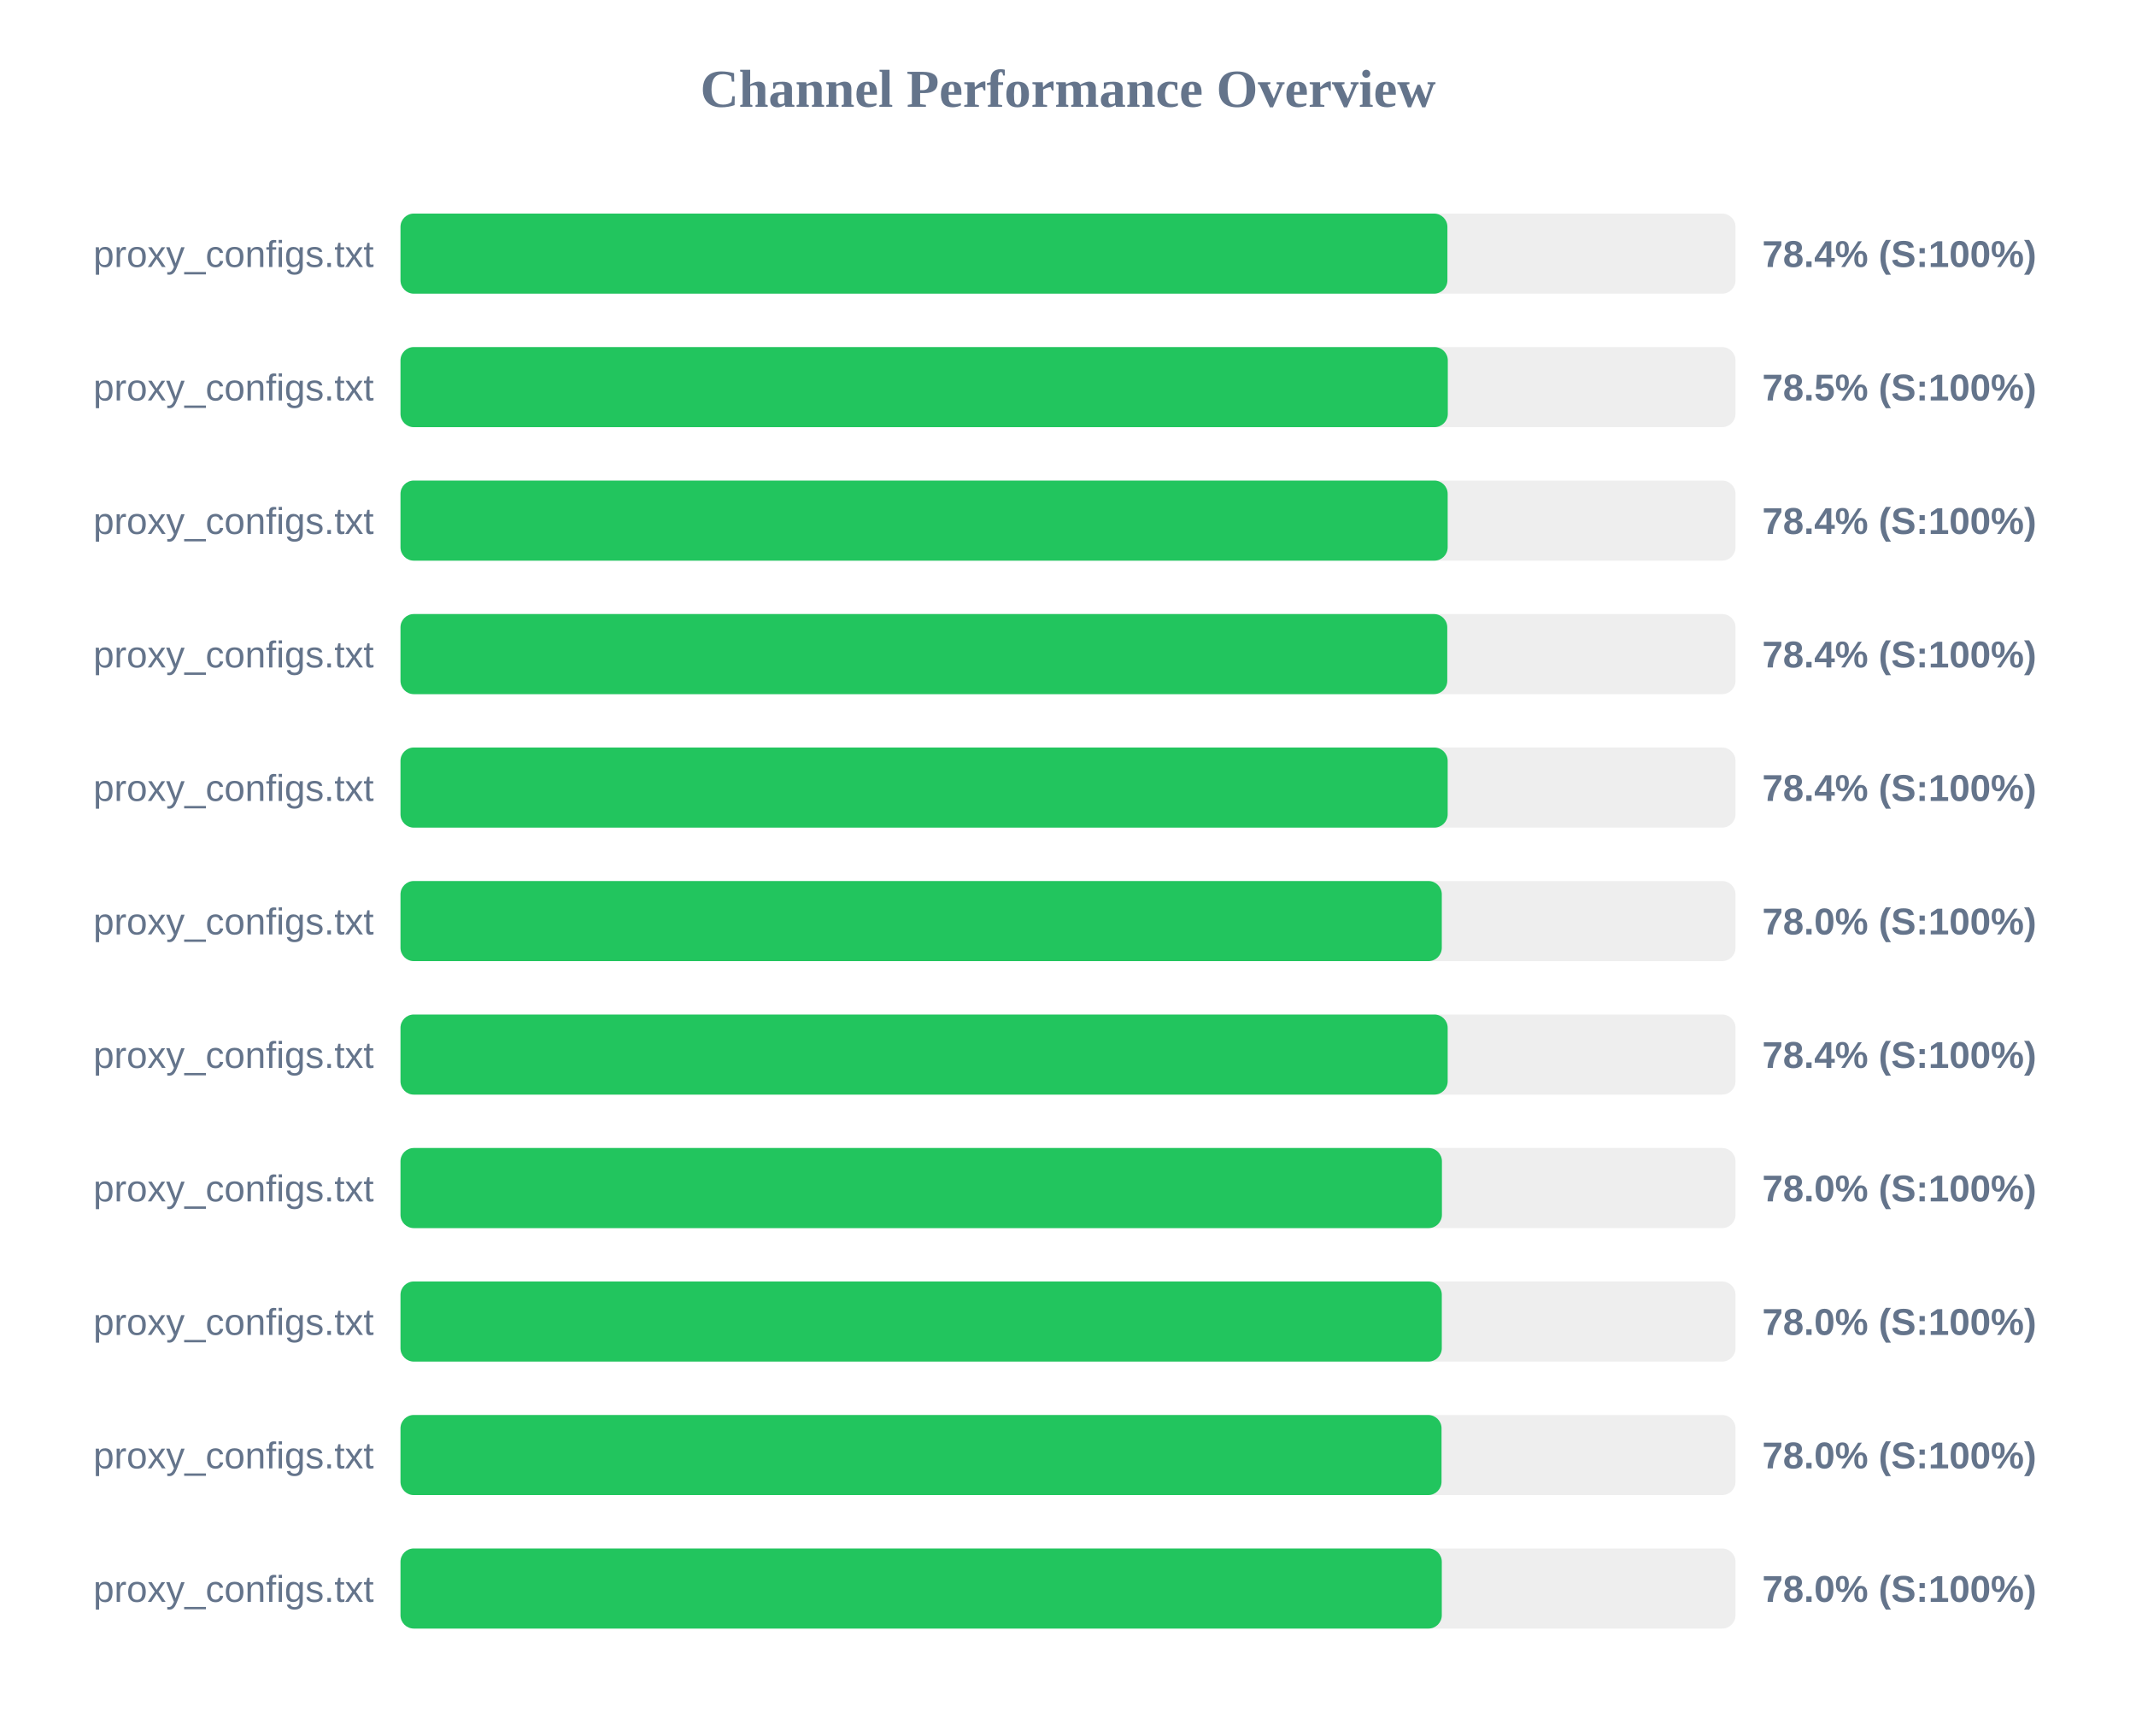
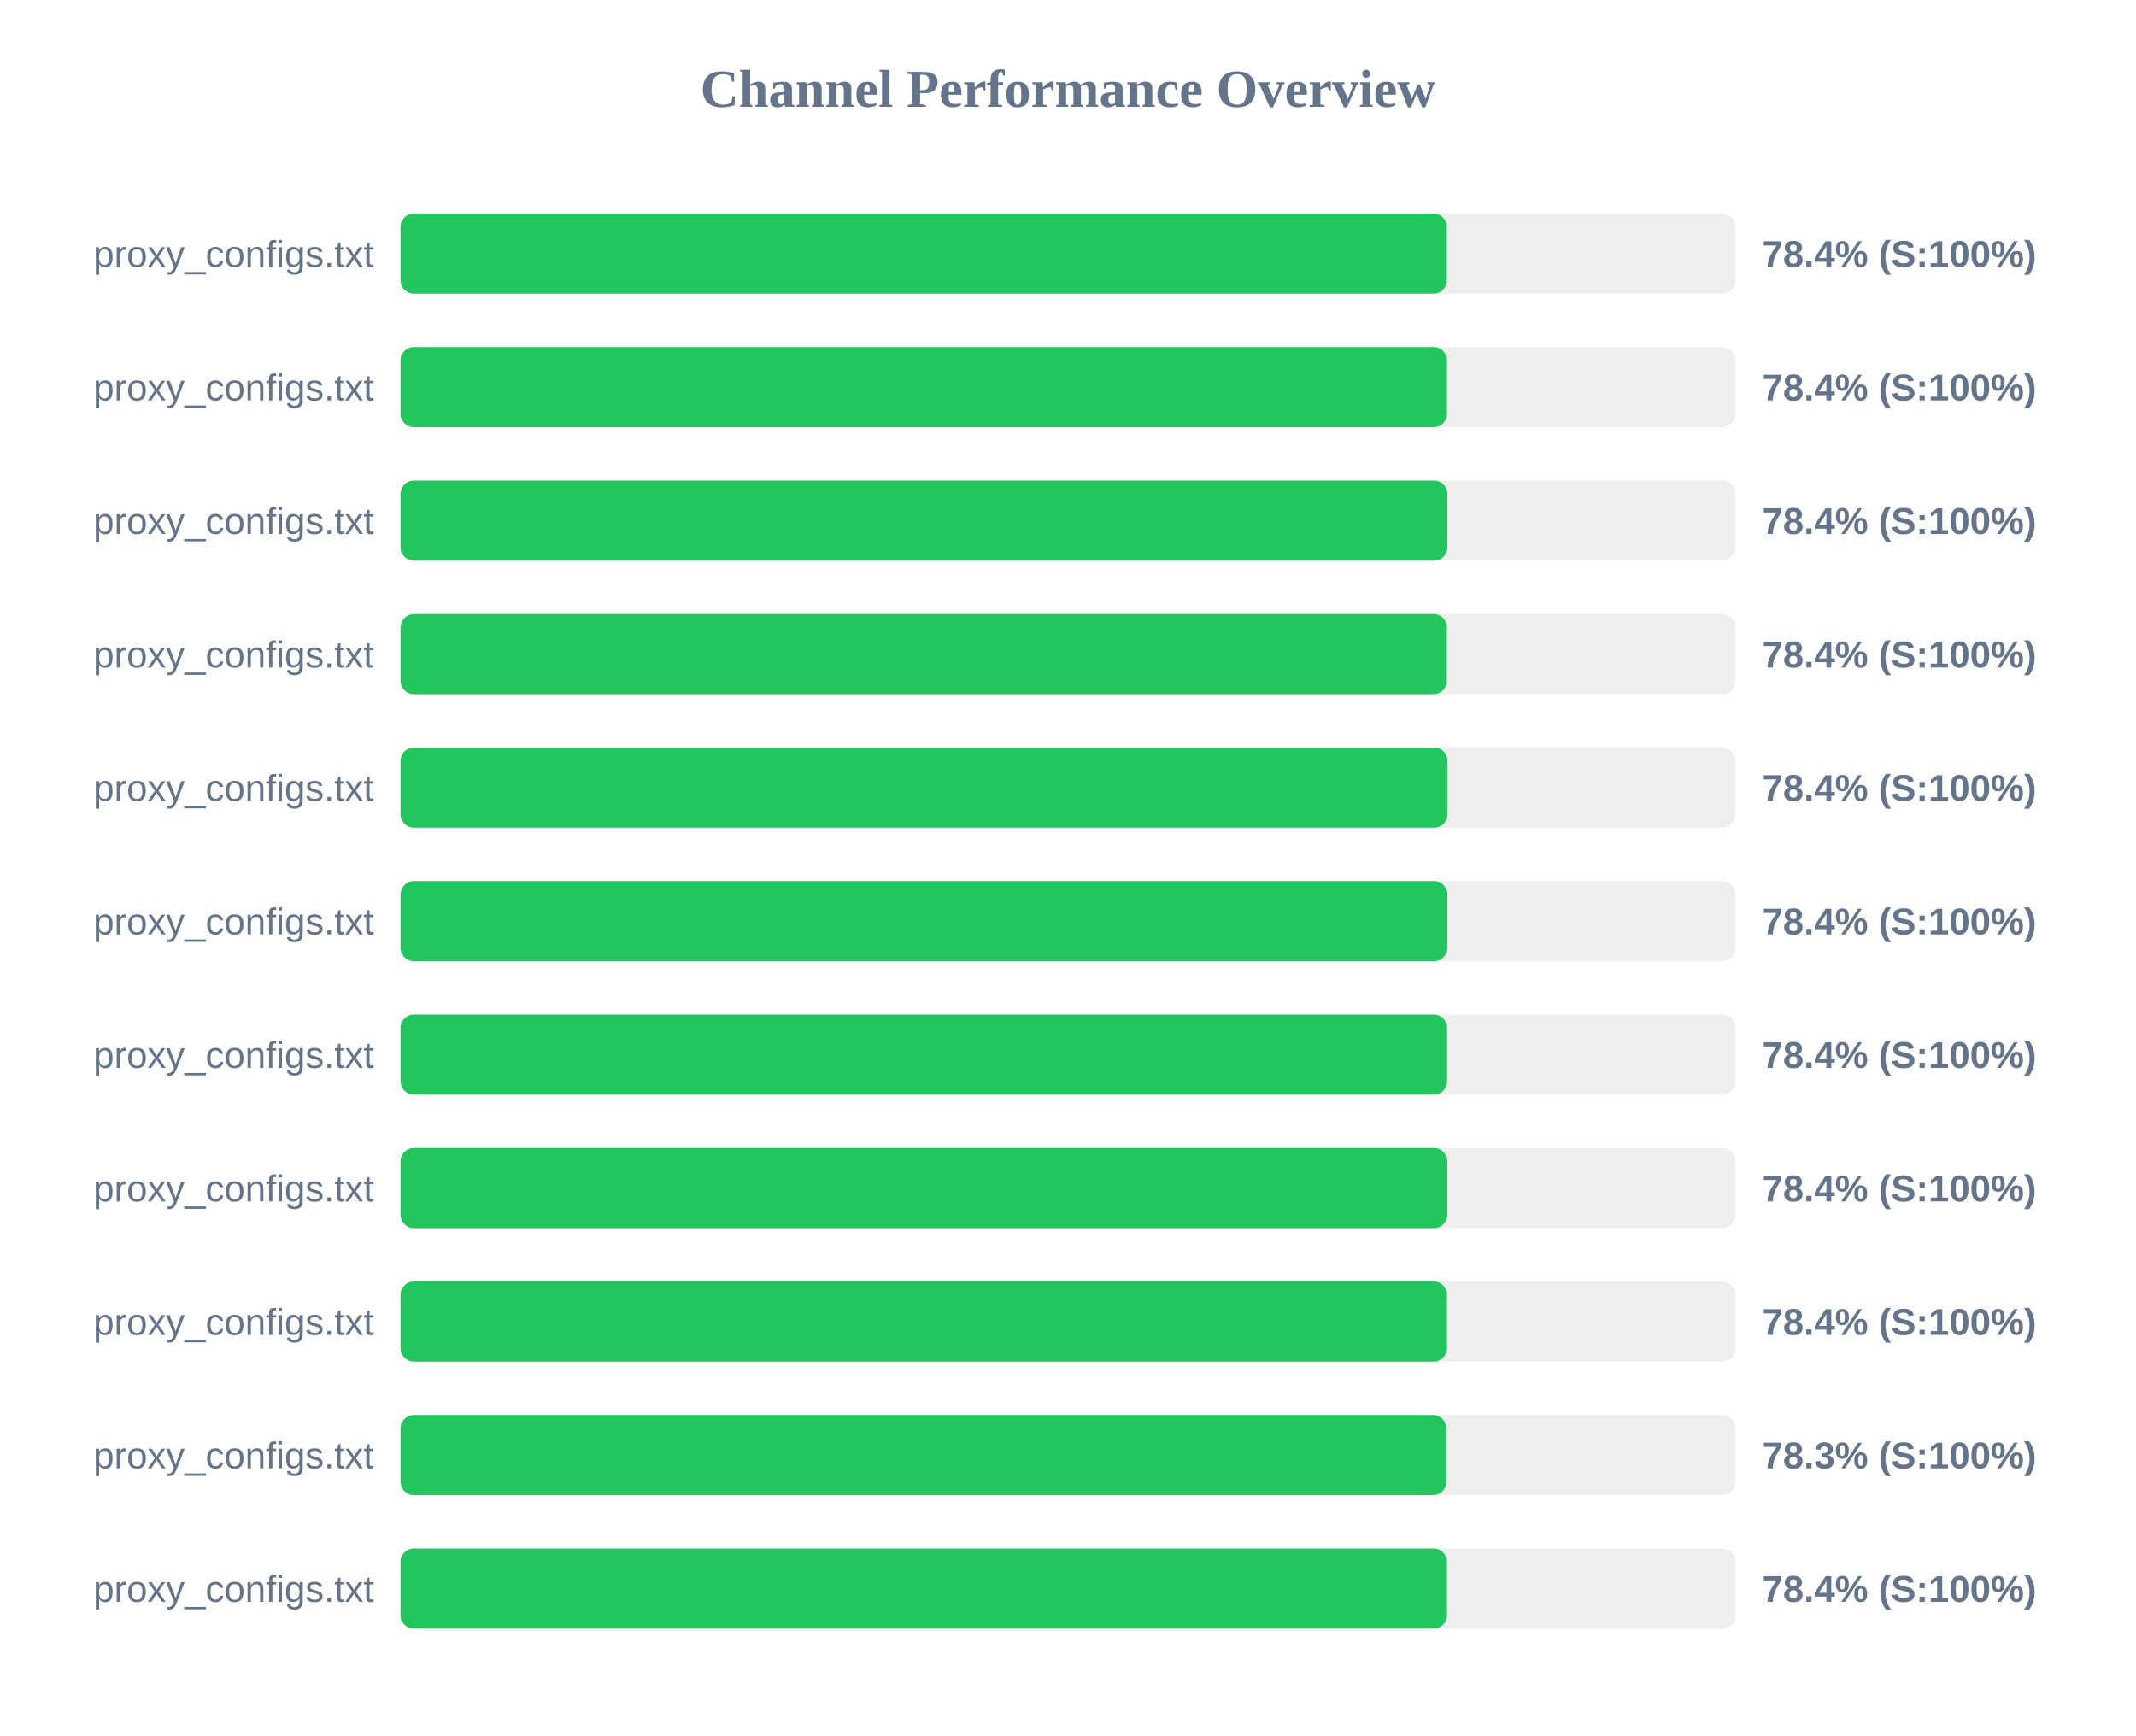
<svg xmlns="http://www.w3.org/2000/svg" width="800" height="650" version="1.1">
  <style>
        .row { font: 14px Arial; fill: #64748b; }
        .score { font: bold 14px Arial; fill: #64748b; }
    </style>
  <text x="400" y="40" text-anchor="middle" font-size="20px" font-weight="bold" fill="#64748b">Channel Performance Overview</text>
  <rect x="150" y="80" width="500" height="30" fill="#eee" rx="5" />
-   <rect x="150" y="80" width="392.1" height="30" fill="#22c55e" rx="5" />
+   <rect x="150" y="80" width="391.9" height="30" fill="#22c55e" rx="5" />
  <text x="140" y="100" text-anchor="end" class="row">proxy_configs.txt</text>
  <text x="660" y="100" text-anchor="start" class="score">78.4% (S:100%)</text>
  <rect x="150" y="130" width="500" height="30" fill="#eee" rx="5" />
-   <rect x="150" y="130" width="392.25" height="30" fill="#22c55e" rx="5" />
+   <rect x="150" y="130" width="391.95" height="30" fill="#22c55e" rx="5" />
  <text x="140" y="150" text-anchor="end" class="row">proxy_configs.txt</text>
-   <text x="660" y="150" text-anchor="start" class="score">78.5% (S:100%)</text>
+   <text x="660" y="150" text-anchor="start" class="score">78.4% (S:100%)</text>
  <rect x="150" y="180" width="500" height="30" fill="#eee" rx="5" />
-   <rect x="150" y="180" width="392.2" height="30" fill="#22c55e" rx="5" />
+   <rect x="150" y="180" width="392.1" height="30" fill="#22c55e" rx="5" />
  <text x="140" y="200" text-anchor="end" class="row">proxy_configs.txt</text>
  <text x="660" y="200" text-anchor="start" class="score">78.4% (S:100%)</text>
  <rect x="150" y="230" width="500" height="30" fill="#eee" rx="5" />
-   <rect x="150" y="230" width="392.05" height="30" fill="#22c55e" rx="5" />
+   <rect x="150" y="230" width="391.9" height="30" fill="#22c55e" rx="5" />
  <text x="140" y="250" text-anchor="end" class="row">proxy_configs.txt</text>
  <text x="660" y="250" text-anchor="start" class="score">78.4% (S:100%)</text>
  <rect x="150" y="280" width="500" height="30" fill="#eee" rx="5" />
-   <rect x="150" y="280" width="392.2" height="30" fill="#22c55e" rx="5" />
+   <rect x="150" y="280" width="392.15" height="30" fill="#22c55e" rx="5" />
  <text x="140" y="300" text-anchor="end" class="row">proxy_configs.txt</text>
  <text x="660" y="300" text-anchor="start" class="score">78.4% (S:100%)</text>
  <rect x="150" y="330" width="500" height="30" fill="#eee" rx="5" />
-   <rect x="150" y="330" width="390.0" height="30" fill="#22c55e" rx="5" />
+   <rect x="150" y="330" width="392.1" height="30" fill="#22c55e" rx="5" />
  <text x="140" y="350" text-anchor="end" class="row">proxy_configs.txt</text>
-   <text x="660" y="350" text-anchor="start" class="score">78.0% (S:100%)</text>
+   <text x="660" y="350" text-anchor="start" class="score">78.4% (S:100%)</text>
  <rect x="150" y="380" width="500" height="30" fill="#eee" rx="5" />
-   <rect x="150" y="380" width="392.2" height="30" fill="#22c55e" rx="5" />
+   <rect x="150" y="380" width="392.0" height="30" fill="#22c55e" rx="5" />
  <text x="140" y="400" text-anchor="end" class="row">proxy_configs.txt</text>
  <text x="660" y="400" text-anchor="start" class="score">78.4% (S:100%)</text>
  <rect x="150" y="430" width="500" height="30" fill="#eee" rx="5" />
-   <rect x="150" y="430" width="390.05" height="30" fill="#22c55e" rx="5" />
+   <rect x="150" y="430" width="392.05" height="30" fill="#22c55e" rx="5" />
  <text x="140" y="450" text-anchor="end" class="row">proxy_configs.txt</text>
-   <text x="660" y="450" text-anchor="start" class="score">78.0% (S:100%)</text>
+   <text x="660" y="450" text-anchor="start" class="score">78.4% (S:100%)</text>
  <rect x="150" y="480" width="500" height="30" fill="#eee" rx="5" />
-   <rect x="150" y="480" width="390.0" height="30" fill="#22c55e" rx="5" />
+   <rect x="150" y="480" width="391.95" height="30" fill="#22c55e" rx="5" />
  <text x="140" y="500" text-anchor="end" class="row">proxy_configs.txt</text>
-   <text x="660" y="500" text-anchor="start" class="score">78.0% (S:100%)</text>
+   <text x="660" y="500" text-anchor="start" class="score">78.4% (S:100%)</text>
  <rect x="150" y="530" width="500" height="30" fill="#eee" rx="5" />
-   <rect x="150" y="530" width="389.9" height="30" fill="#22c55e" rx="5" />
+   <rect x="150" y="530" width="391.7" height="30" fill="#22c55e" rx="5" />
  <text x="140" y="550" text-anchor="end" class="row">proxy_configs.txt</text>
-   <text x="660" y="550" text-anchor="start" class="score">78.0% (S:100%)</text>
+   <text x="660" y="550" text-anchor="start" class="score">78.3% (S:100%)</text>
  <rect x="150" y="580" width="500" height="30" fill="#eee" rx="5" />
-   <rect x="150" y="580" width="390.0" height="30" fill="#22c55e" rx="5" />
+   <rect x="150" y="580" width="391.95" height="30" fill="#22c55e" rx="5" />
  <text x="140" y="600" text-anchor="end" class="row">proxy_configs.txt</text>
-   <text x="660" y="600" text-anchor="start" class="score">78.0% (S:100%)</text>
+   <text x="660" y="600" text-anchor="start" class="score">78.4% (S:100%)</text>
</svg>
